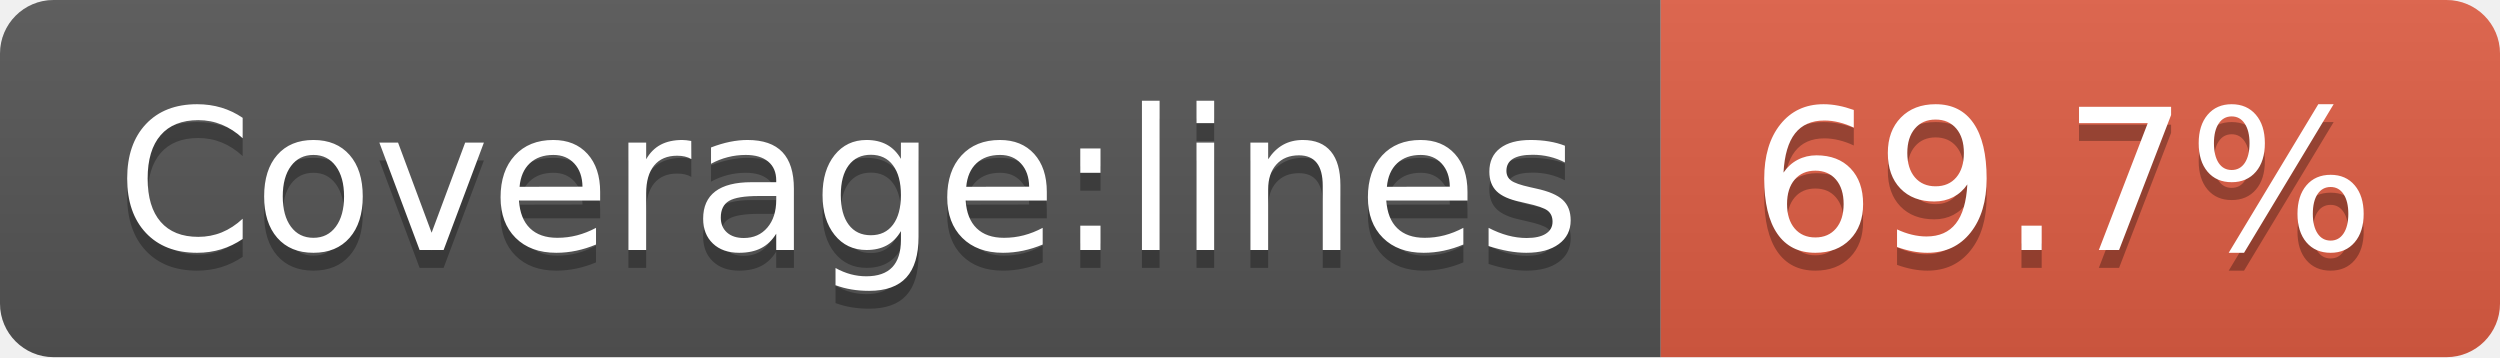
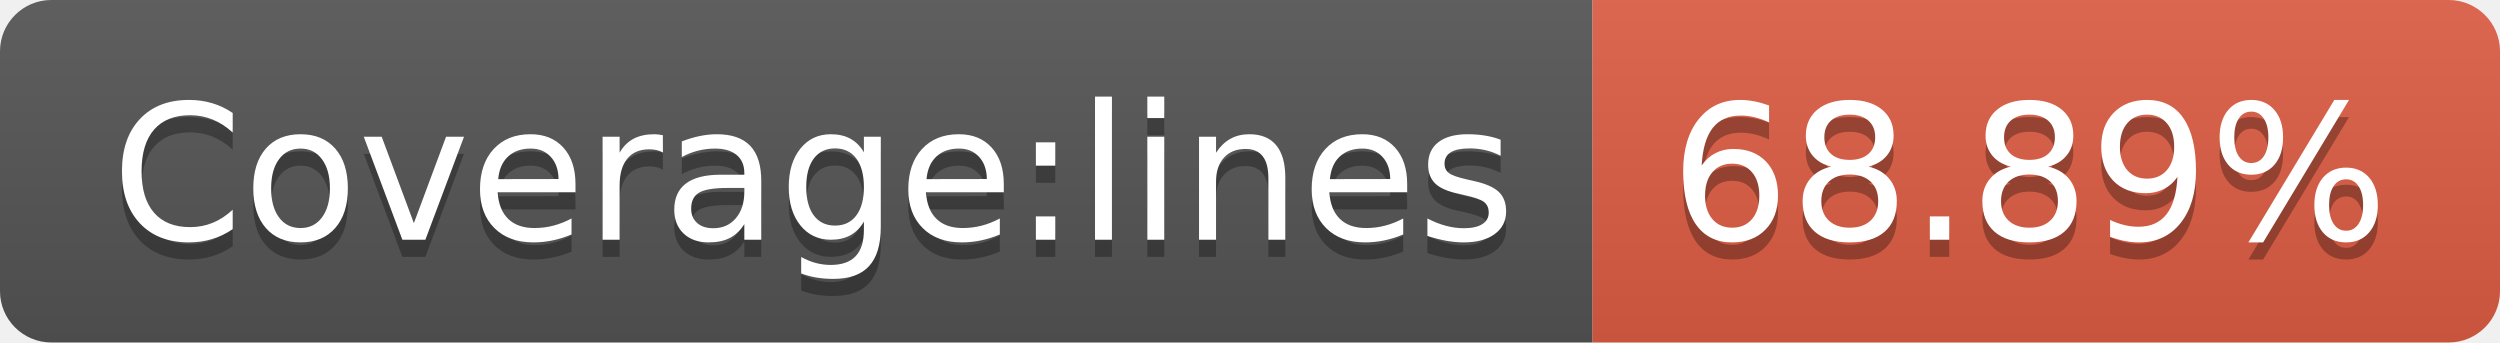
- <svg xmlns="http://www.w3.org/2000/svg" width="140" height="20" role="img" aria-label="Coverage:lines: 69.7%">
+ <svg xmlns="http://www.w3.org/2000/svg" width="146" height="20" role="img" aria-label="Coverage:lines: 68.89%">
  <linearGradient id="s" x2="0" y2="100%">
    <stop offset="0" stop-color="#bbb" stop-opacity=".1" />
    <stop offset="1" stop-opacity=".1" />
  </linearGradient>
  <clipPath id="r">
-     <rect width="140" height="20" rx="3" fill="#fff" />
+     <rect width="146" height="20" rx="3" fill="#fff" />
  </clipPath>
  <g clip-path="url(#r)">
    <rect width="93" height="20" fill="#555" />
-     <rect x="93" width="47" height="20" fill="#e05d44" />
-     <rect width="140" height="20" fill="url(#s)" />
+     <rect x="93" width="53" height="20" fill="#e05d44" />
+     <rect width="146" height="20" fill="url(#s)" />
  </g>
  <g fill="#fff" text-anchor="middle" font-family="Verdana,Geneva,DejaVu Sans,sans-serif" text-rendering="geometricPrecision" font-size="110">
    <text aria-hidden="true" x="475" y="150" fill="#010101" fill-opacity=".3" transform="scale(.1)" textLength="830">Coverage:lines</text>
    <text x="475" y="140" transform="scale(.1)" fill="#fff" textLength="830">Coverage:lines</text>
-     <text aria-hidden="true" x="1155" y="150" fill="#010101" fill-opacity=".3" transform="scale(.1)" textLength="370">69.7%</text>
-     <text x="1155" y="140" transform="scale(.1)" fill="#fff" textLength="370">69.7%</text>
+     <text aria-hidden="true" x="1185" y="150" fill="#010101" fill-opacity=".3" transform="scale(.1)" textLength="430">68.89%</text>
+     <text x="1185" y="140" transform="scale(.1)" fill="#fff" textLength="430">68.89%</text>
  </g>
</svg>
